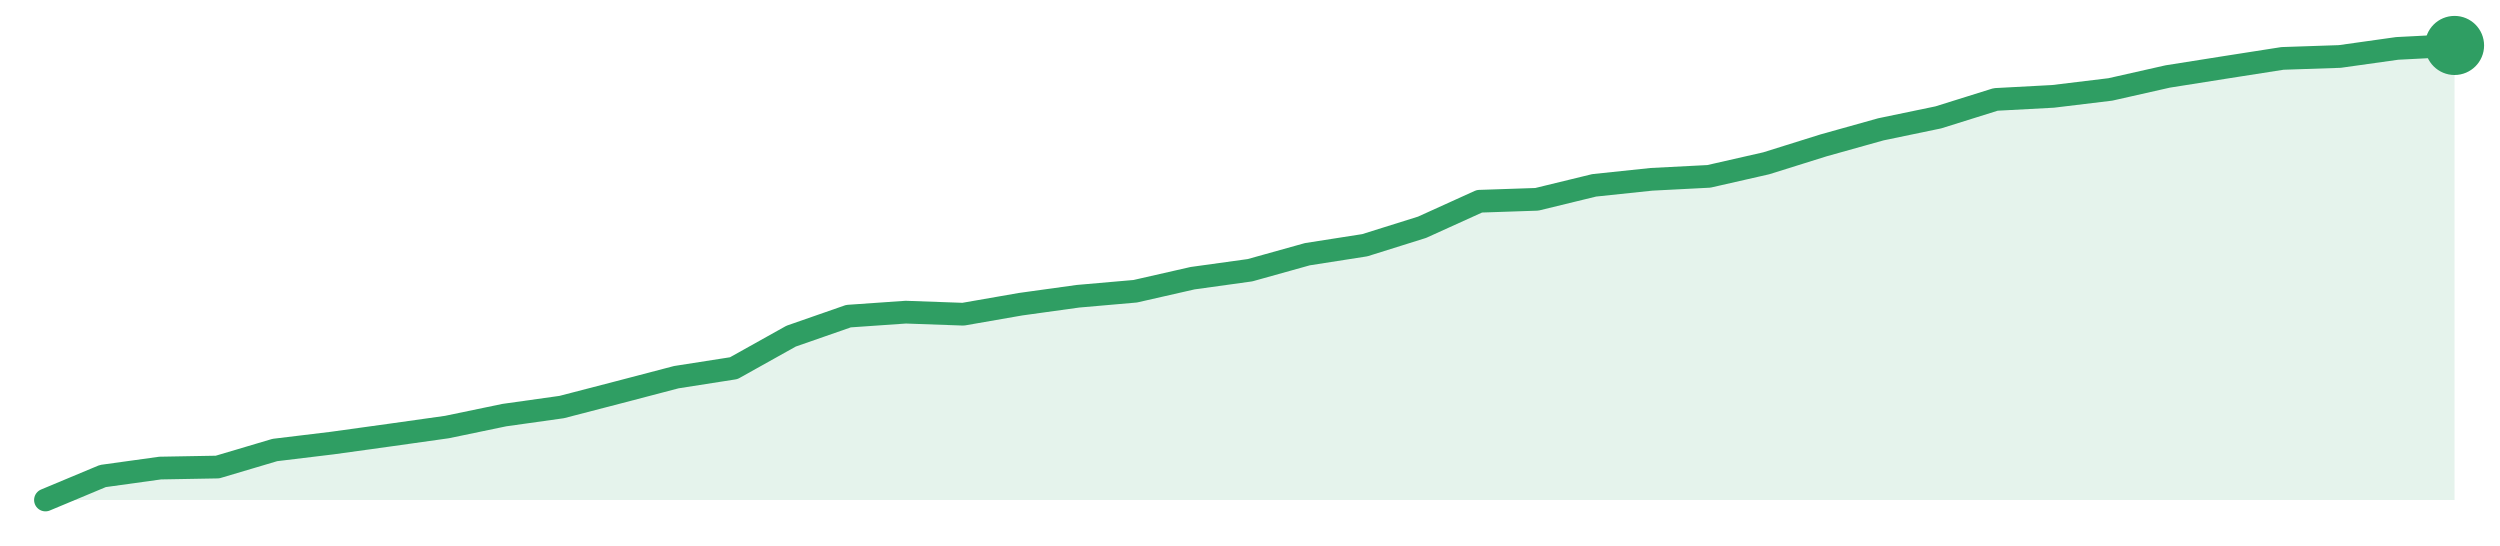
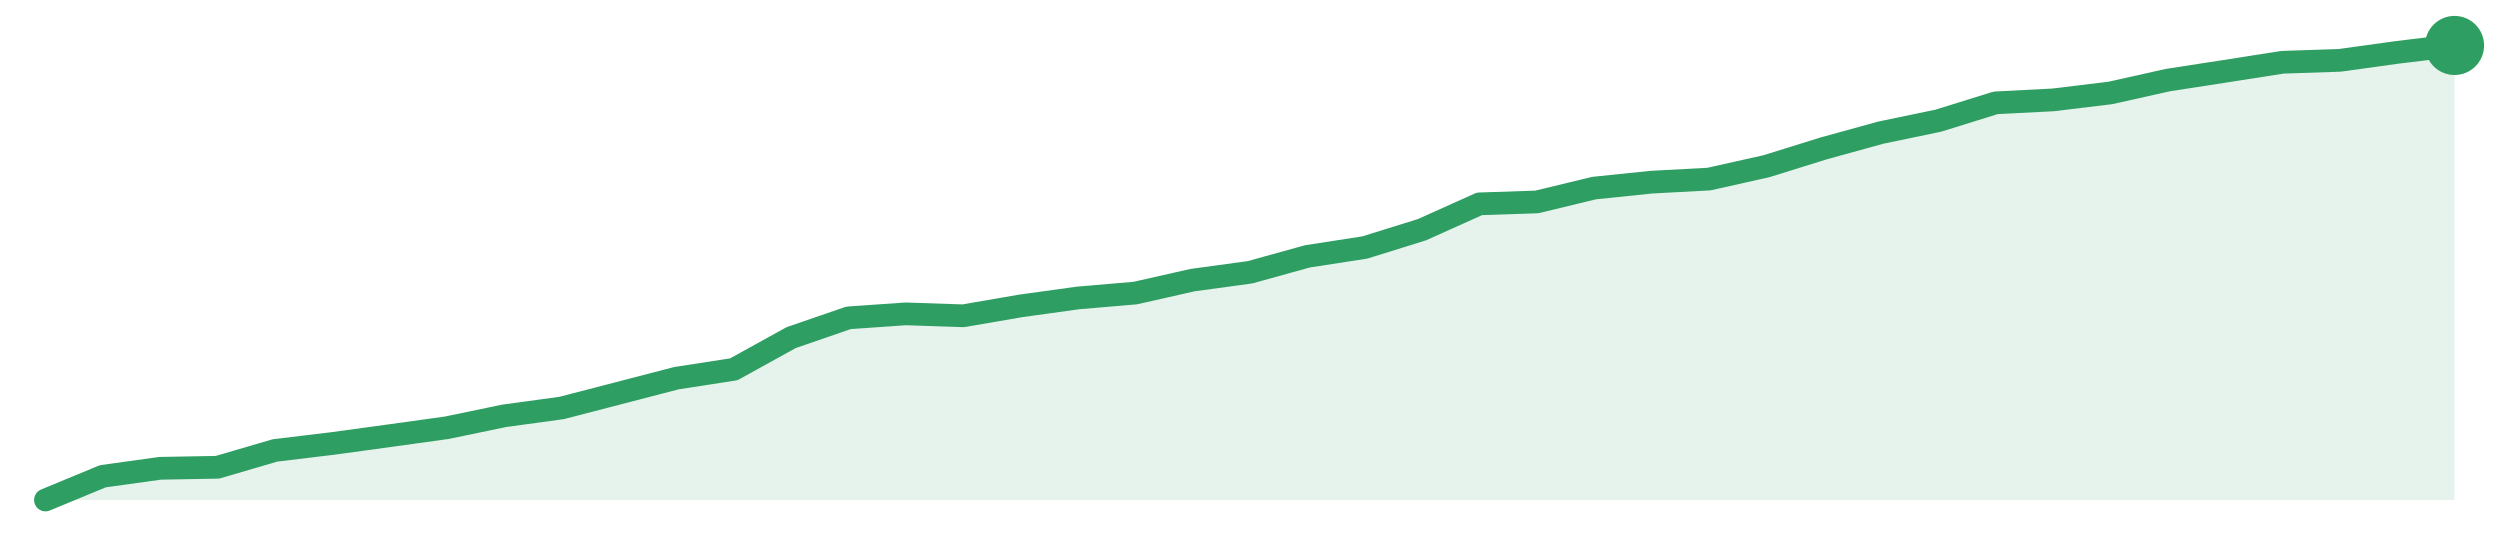
<svg xmlns="http://www.w3.org/2000/svg" width="220" height="48" viewBox="0 0 220 48" role="img" aria-label="trend">
-   <path d="M4.0,44.0 L4.0,44.0 L9.05,41.89 L14.1,41.19 L19.14,41.1 L24.19,39.6 L29.24,38.99 L34.29,38.29 L39.33,37.58 L44.38,36.53 L49.43,35.82 L54.48,34.51 L59.52,33.19 L64.57,32.4 L69.62,29.58 L74.67,27.82 L79.71,27.47 L84.76,27.65 L89.81,26.77 L94.86,26.07 L99.9,25.63 L104.95,24.48 L110.0,23.78 L115.05,22.37 L120.1,21.58 L125.14,20.0 L130.19,17.71 L135.24,17.54 L140.29,16.31 L145.33,15.78 L150.38,15.52 L155.43,14.37 L160.48,12.79 L165.52,11.38 L170.57,10.33 L175.62,8.75 L180.67,8.48 L185.71,7.87 L190.76,6.73 L195.81,5.93 L200.86,5.14 L205.9,4.97 L210.95,4.26 L216.0,4.0 L216.0,44.0 Z" fill="#2f9e631f" />
-   <path d="M4.0,44.0 L9.05,41.89 L14.1,41.19 L19.14,41.1 L24.19,39.6 L29.24,38.99 L34.29,38.29 L39.33,37.58 L44.38,36.53 L49.43,35.82 L54.48,34.51 L59.52,33.19 L64.57,32.4 L69.62,29.58 L74.67,27.82 L79.71,27.47 L84.76,27.65 L89.81,26.77 L94.86,26.07 L99.9,25.63 L104.95,24.48 L110.0,23.78 L115.05,22.37 L120.1,21.58 L125.14,20.0 L130.19,17.71 L135.24,17.54 L140.29,16.31 L145.33,15.78 L150.38,15.52 L155.43,14.37 L160.48,12.79 L165.52,11.38 L170.57,10.33 L175.62,8.75 L180.67,8.48 L185.71,7.87 L190.76,6.73 L195.81,5.93 L200.86,5.14 L205.9,4.97 L210.95,4.26 L216.0,4.0" fill="none" stroke="#2f9e63" stroke-width="2" stroke-linejoin="round" stroke-linecap="round" />
+   <path d="M4.0,44.0 L4.0,44.0 L9.05,41.91 L14.1,41.21 L19.14,41.12 L24.19,39.64 L29.24,39.03 L34.29,38.34 L39.33,37.64 L44.38,36.59 L49.43,35.9 L54.48,34.59 L59.52,33.28 L64.57,32.5 L69.62,29.71 L74.67,27.97 L79.71,27.62 L84.76,27.79 L89.81,26.92 L94.86,26.22 L99.9,25.79 L104.95,24.65 L110.0,23.96 L115.05,22.56 L120.1,21.78 L125.14,20.21 L130.19,17.94 L135.24,17.77 L140.29,16.55 L145.33,16.03 L150.38,15.76 L155.43,14.63 L160.48,13.06 L165.52,11.67 L170.57,10.62 L175.62,9.05 L180.67,8.79 L185.71,8.18 L190.76,7.05 L195.81,6.27 L200.86,5.48 L205.9,5.31 L210.95,4.61 L216.0,4.0 L216.0,44.0 Z" fill="#2f9e631f" />
+   <path d="M4.0,44.0 L9.05,41.91 L14.1,41.21 L19.14,41.12 L24.19,39.64 L29.24,39.03 L34.29,38.34 L39.33,37.64 L44.38,36.59 L49.43,35.9 L54.48,34.59 L59.52,33.28 L64.57,32.5 L69.62,29.71 L74.67,27.97 L79.71,27.62 L84.76,27.79 L89.81,26.92 L94.86,26.22 L99.9,25.79 L104.95,24.65 L110.0,23.96 L115.05,22.56 L120.1,21.78 L125.14,20.21 L130.19,17.94 L135.24,17.77 L140.29,16.55 L145.33,16.03 L150.38,15.76 L155.43,14.63 L160.48,13.06 L165.52,11.67 L170.57,10.62 L175.62,9.05 L180.67,8.79 L185.71,8.18 L190.76,7.05 L195.81,6.27 L200.86,5.48 L205.9,5.31 L210.95,4.61 L216.0,4.0" fill="none" stroke="#2f9e63" stroke-width="2" stroke-linejoin="round" stroke-linecap="round" />
  <circle cx="216.0" cy="4.0" r="2.6" fill="#2f9e63" />
</svg>
